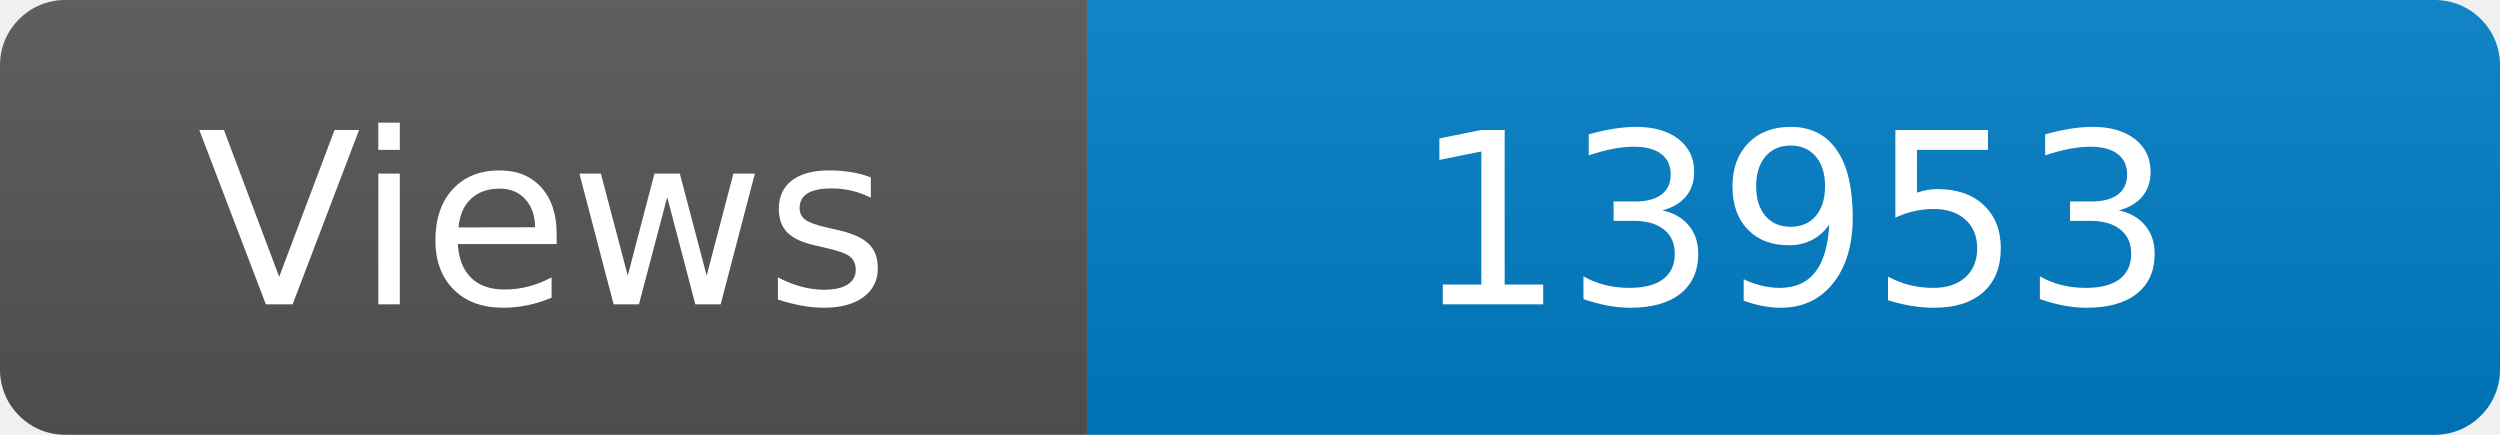
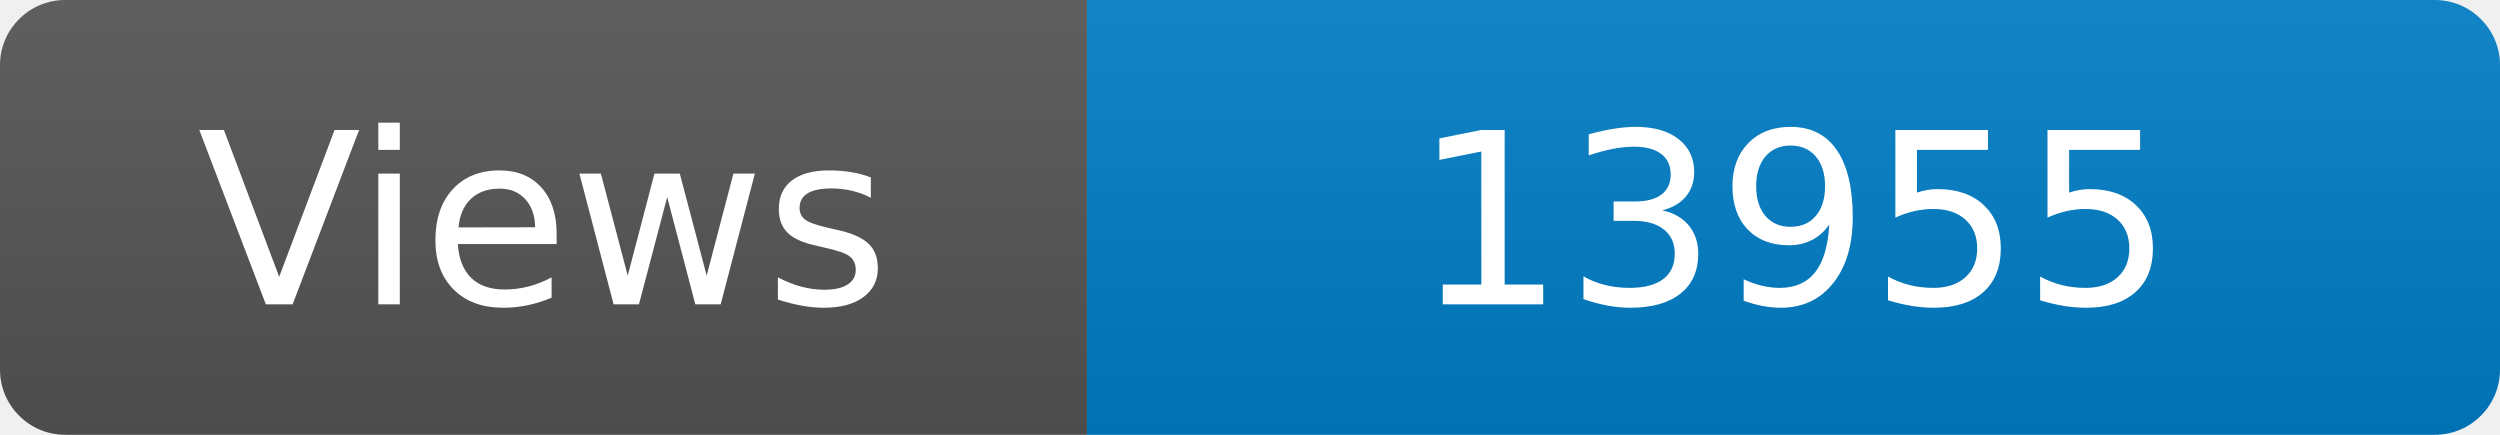
<svg xmlns="http://www.w3.org/2000/svg" width="115" height="20" role="img" aria-label="Maintained?: yes">
  <linearGradient id="s" x2="0" y2="100%">
    <stop offset="0" stop-color="#bbb" stop-opacity=".1" />
    <stop offset="1" stop-opacity=".1" />
  </linearGradient>
  <clipPath id="r">
    <rect width="115" height="20" rx="3" fill="#fff" />
  </clipPath>
  <g clip-path="url(#r)">
    <rect width="50" height="20" fill="#555" />
    <rect x="50" width="160" height="20" fill="#007ec6" />
    <rect width="115" height="20" fill="url(#s)" />
  </g>
  <g fill="#fff" text-anchor="middle" font-family="Verdana,Geneva,DejaVu Sans,sans-serif" font-size="110">
    <text x="250" y="140" transform="scale(.1)" fill="#fff">Views</text>
-     <text x="825" y="140" transform="scale(.1)" fill="#fff">13953</text>
+     <text x="825" y="140" transform="scale(.1)" fill="#fff">13955</text>
  </g>
</svg>
